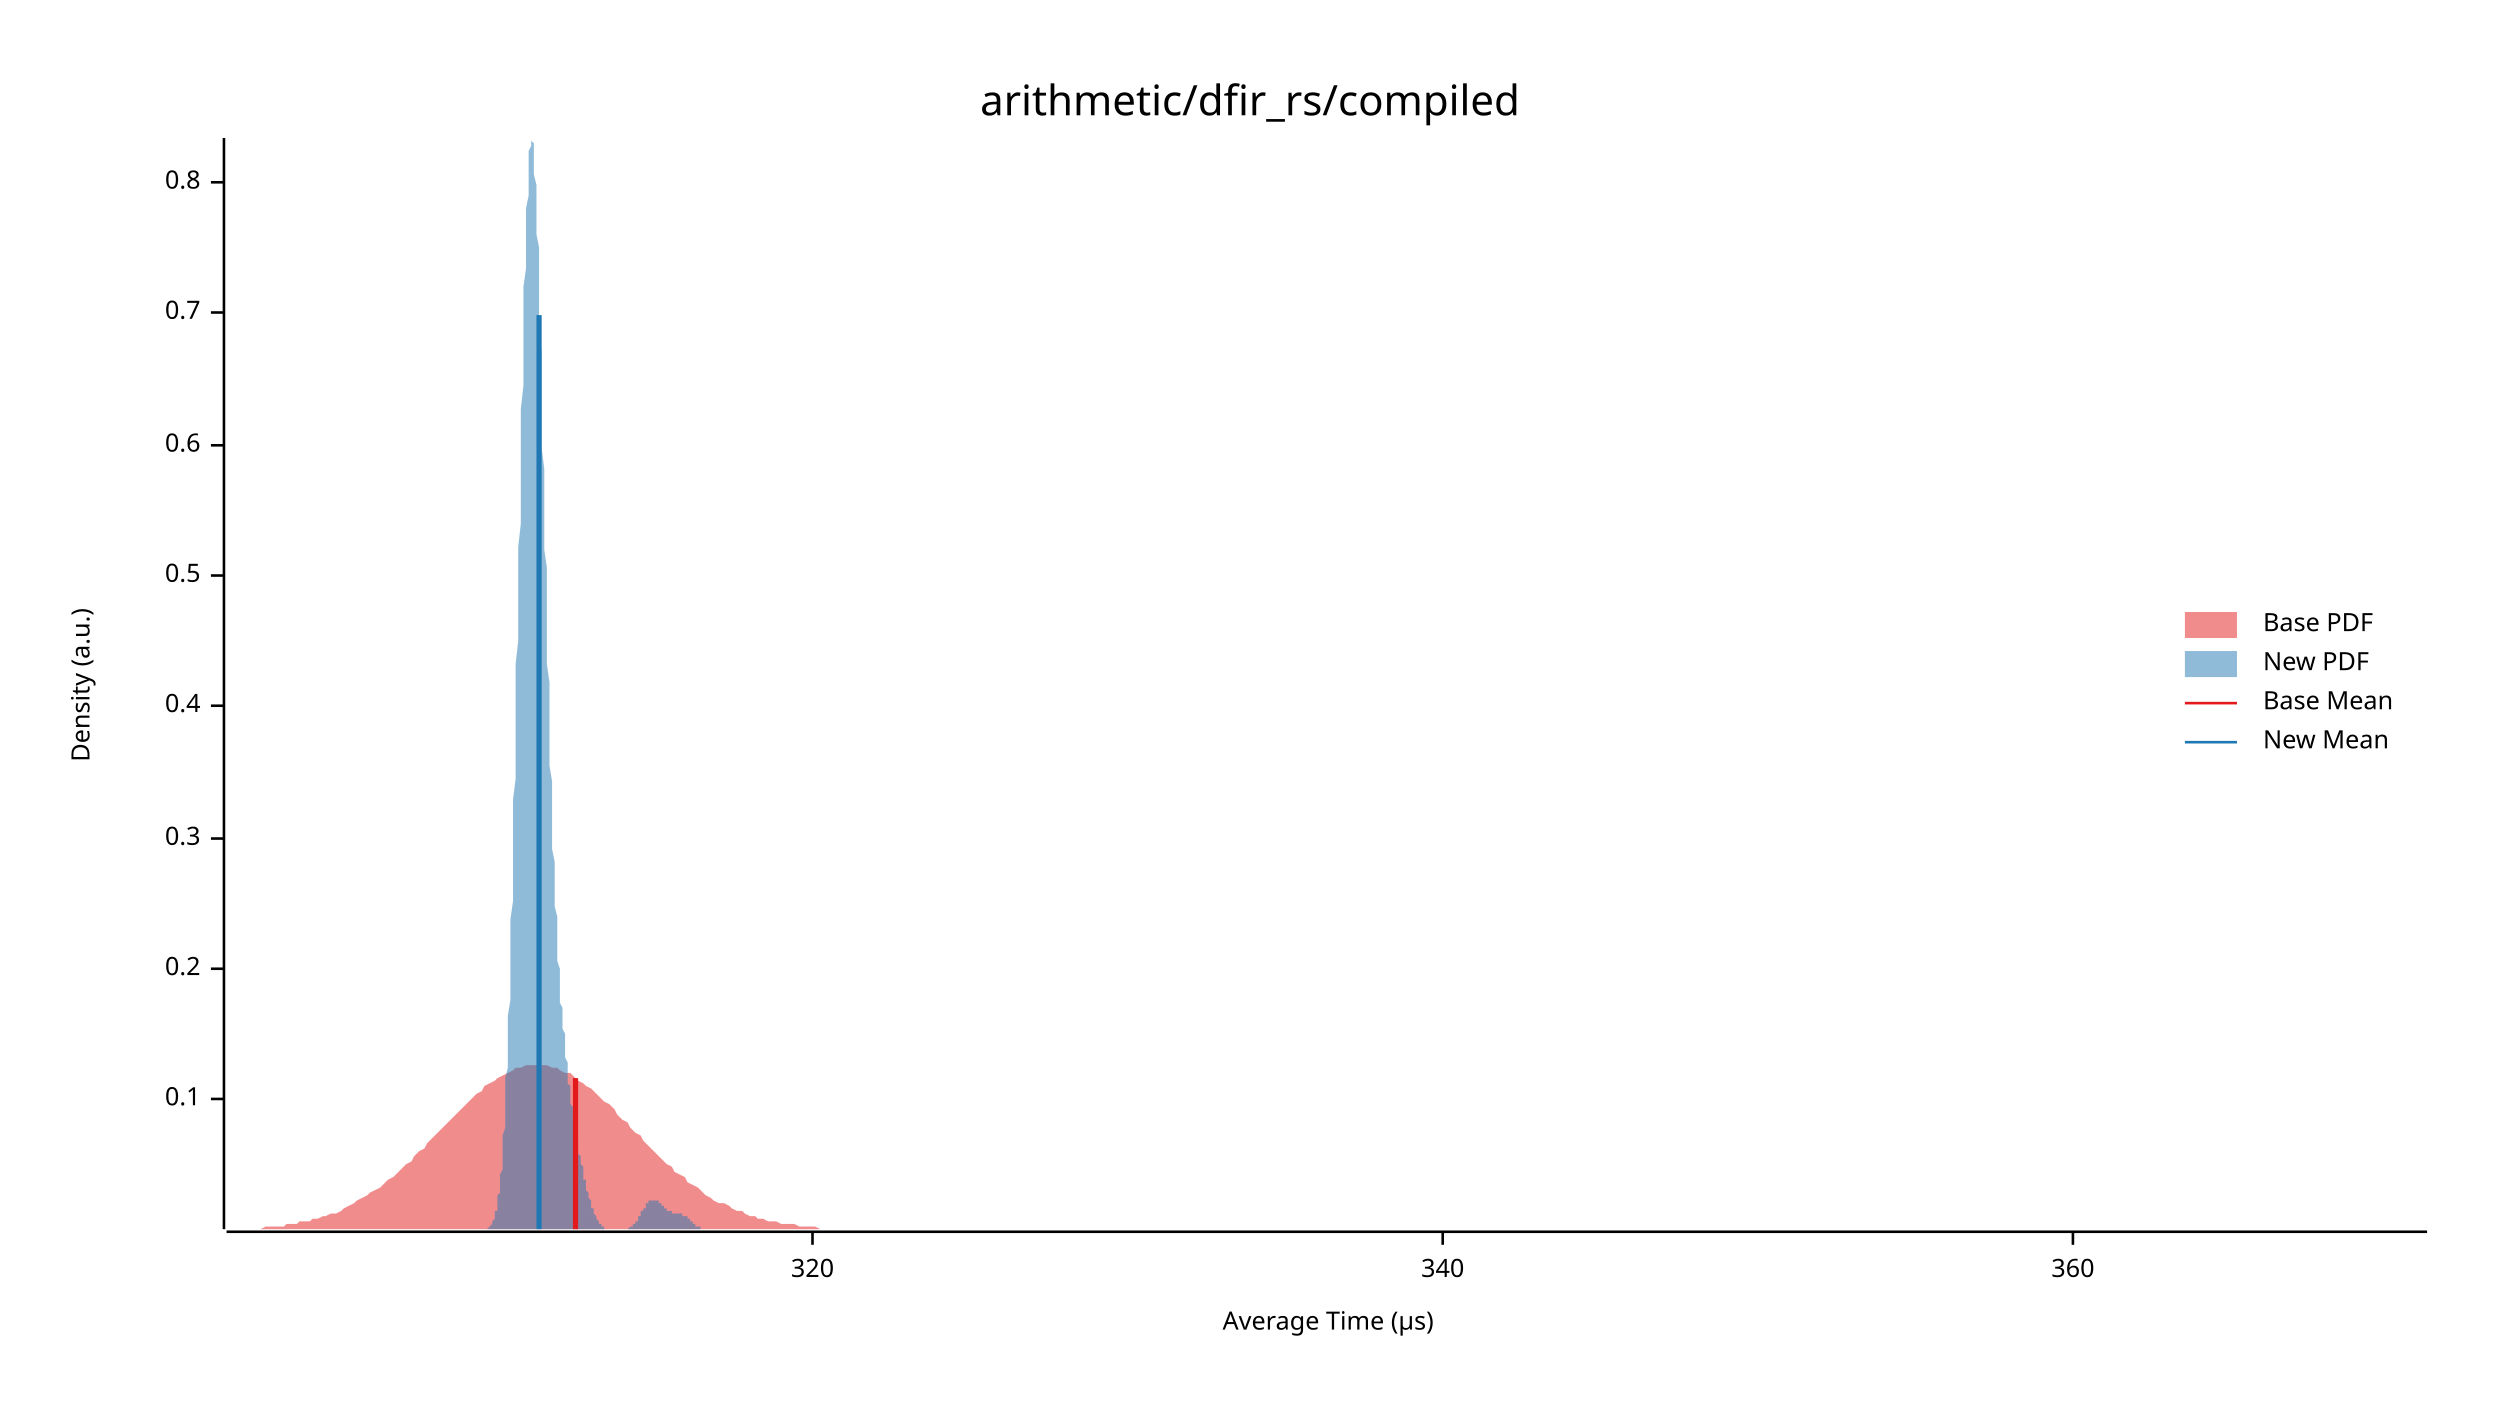
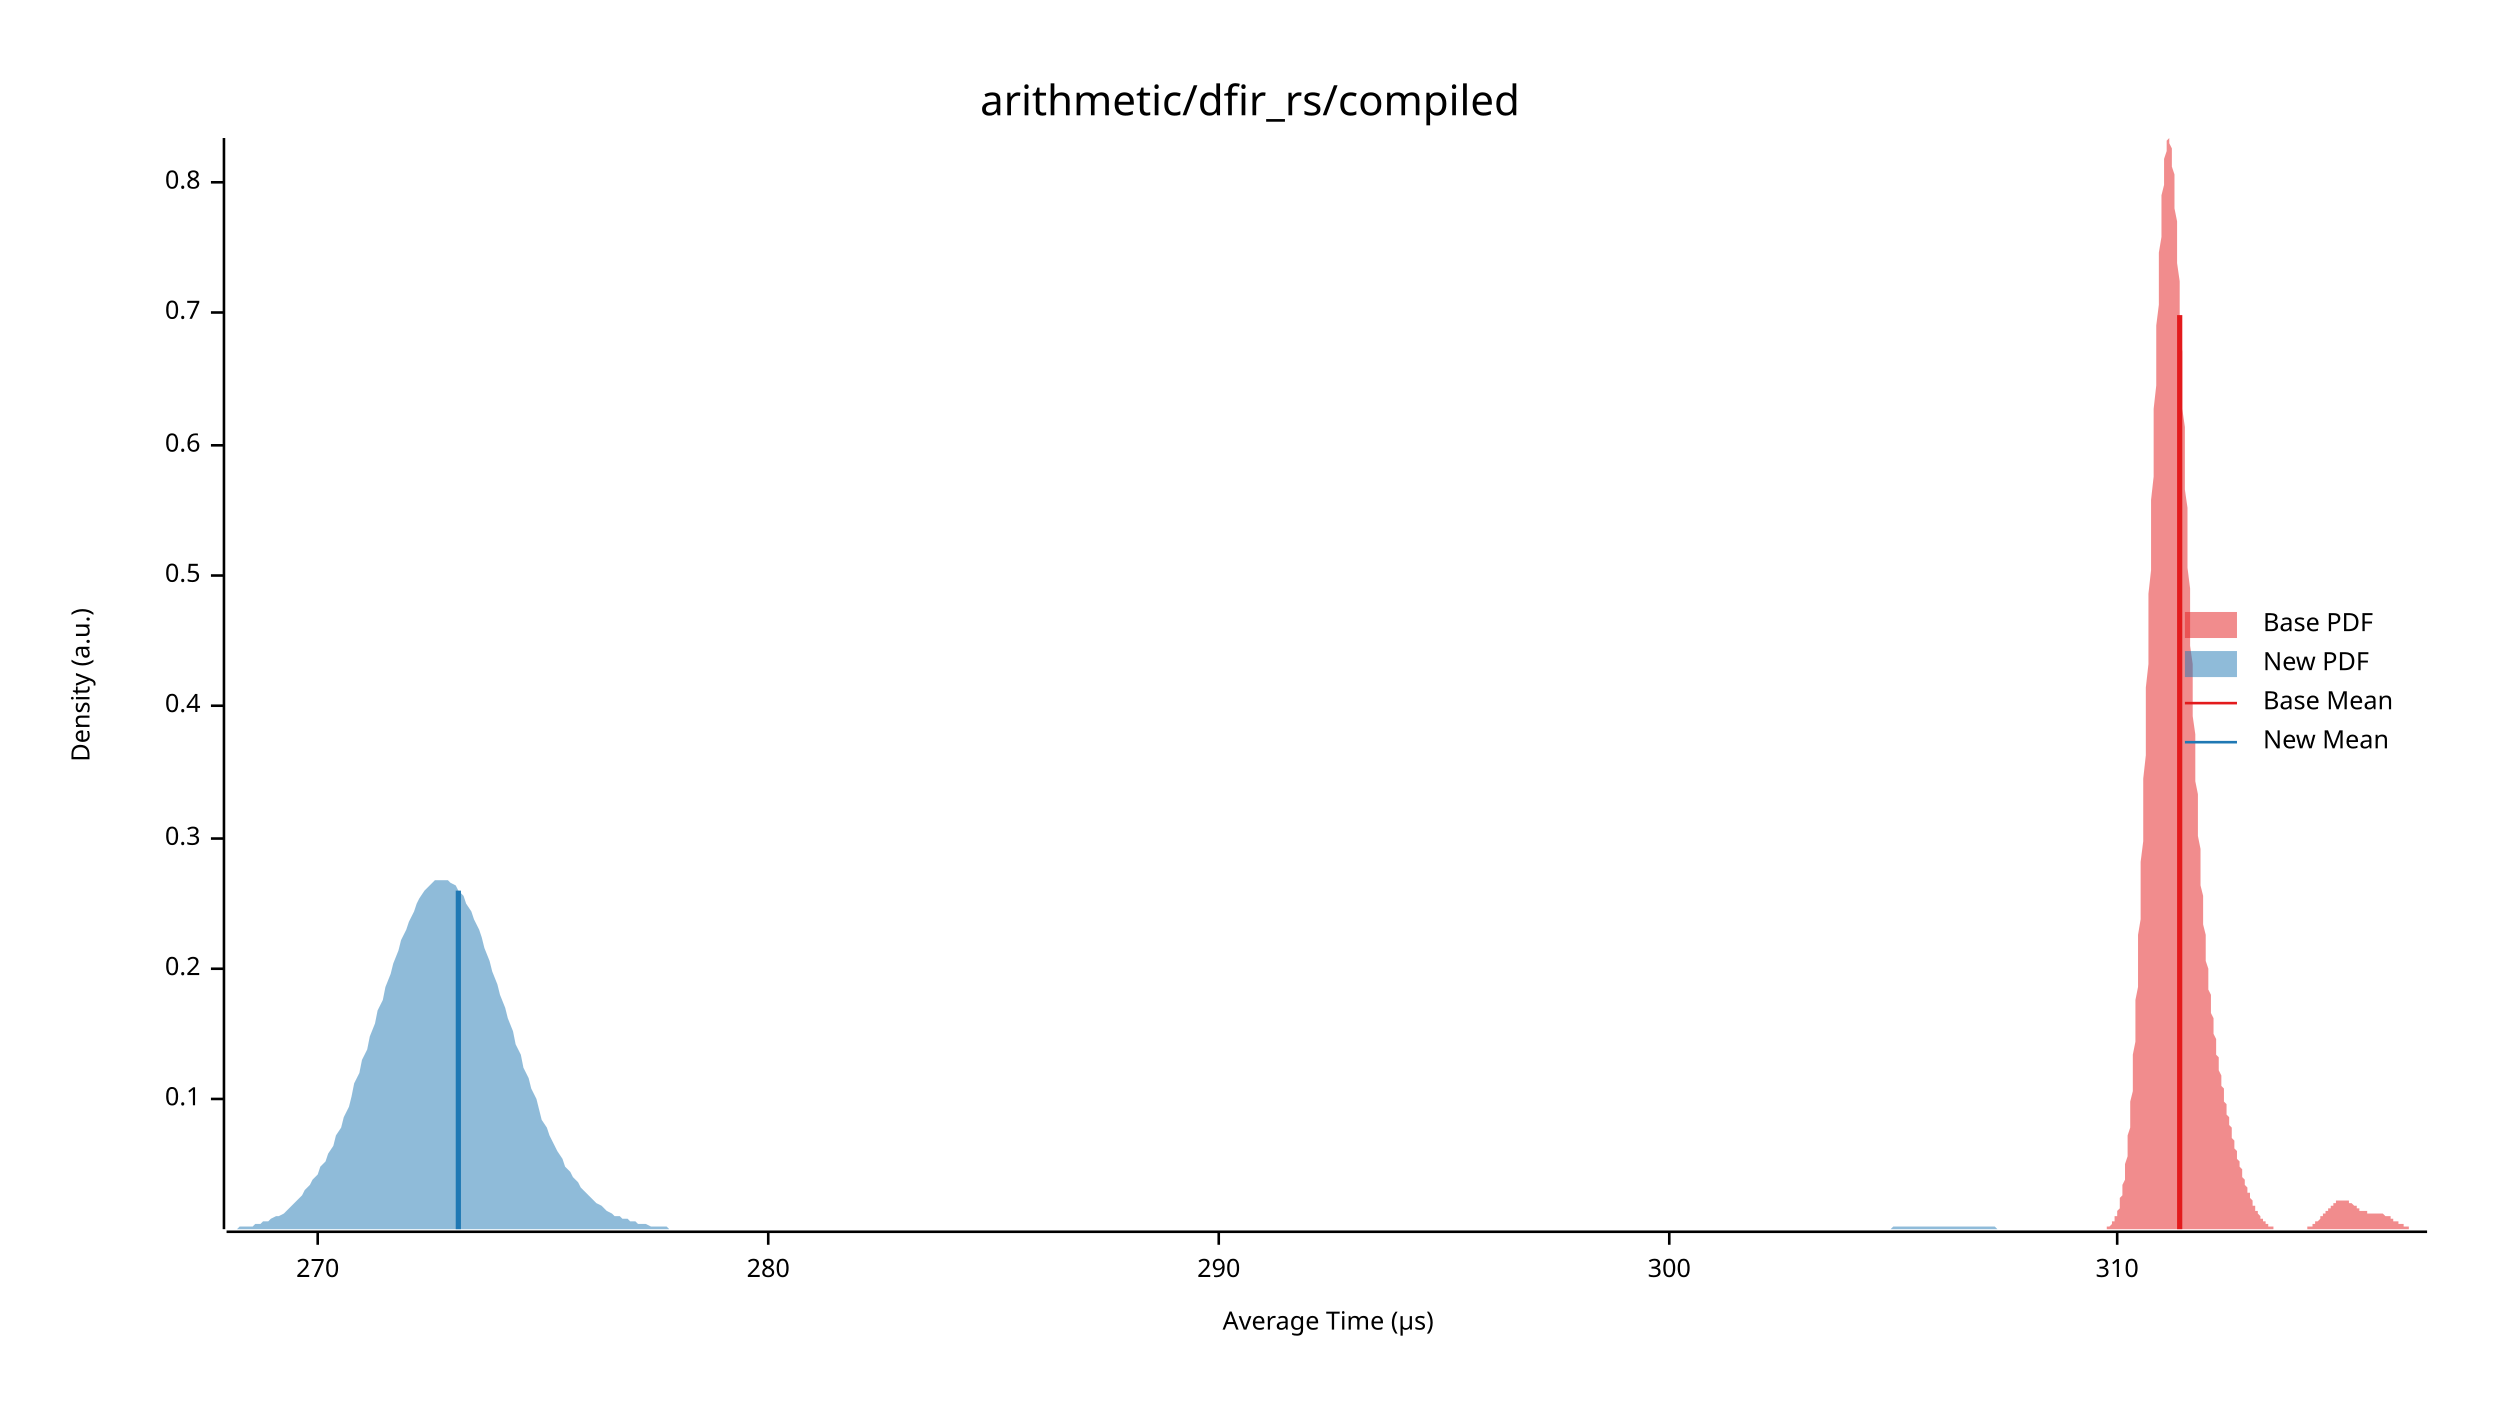
<svg xmlns="http://www.w3.org/2000/svg" width="960" height="540" viewBox="0 0 960 540">
  <text x="480" y="32" dy="0.76em" text-anchor="middle" font-family="sans-serif" font-size="16.129" opacity="1" fill="#000000">
arithmetic/dfir_rs/compiled
</text>
  <text x="27" y="263" dy="0.76em" text-anchor="middle" font-family="sans-serif" font-size="9.677" opacity="1" fill="#000000" transform="rotate(270, 27, 263)">
Density (a.u.)
</text>
  <text x="510" y="513" dy="-0.5ex" text-anchor="middle" font-family="sans-serif" font-size="9.677" opacity="1" fill="#000000">
Average Time (µs)
</text>
  <polyline fill="none" opacity="1" stroke="#000000" stroke-width="1" points="86,53 86,472 " />
  <text x="77" y="422" dy="0.5ex" text-anchor="end" font-family="sans-serif" font-size="9.677" opacity="1" fill="#000000">
0.1
</text>
  <polyline fill="none" opacity="1" stroke="#000000" stroke-width="1" points="81,422 86,422 " />
  <text x="77" y="372" dy="0.5ex" text-anchor="end" font-family="sans-serif" font-size="9.677" opacity="1" fill="#000000">
0.2
</text>
  <polyline fill="none" opacity="1" stroke="#000000" stroke-width="1" points="81,372 86,372 " />
  <text x="77" y="322" dy="0.5ex" text-anchor="end" font-family="sans-serif" font-size="9.677" opacity="1" fill="#000000">
0.3
</text>
  <polyline fill="none" opacity="1" stroke="#000000" stroke-width="1" points="81,322 86,322 " />
  <text x="77" y="271" dy="0.5ex" text-anchor="end" font-family="sans-serif" font-size="9.677" opacity="1" fill="#000000">
0.4
</text>
  <polyline fill="none" opacity="1" stroke="#000000" stroke-width="1" points="81,271 86,271 " />
  <text x="77" y="221" dy="0.5ex" text-anchor="end" font-family="sans-serif" font-size="9.677" opacity="1" fill="#000000">
0.5
</text>
  <polyline fill="none" opacity="1" stroke="#000000" stroke-width="1" points="81,221 86,221 " />
  <text x="77" y="171" dy="0.5ex" text-anchor="end" font-family="sans-serif" font-size="9.677" opacity="1" fill="#000000">
0.6
</text>
  <polyline fill="none" opacity="1" stroke="#000000" stroke-width="1" points="81,171 86,171 " />
  <text x="77" y="120" dy="0.5ex" text-anchor="end" font-family="sans-serif" font-size="9.677" opacity="1" fill="#000000">
0.7
</text>
  <polyline fill="none" opacity="1" stroke="#000000" stroke-width="1" points="81,120 86,120 " />
  <text x="77" y="70" dy="0.5ex" text-anchor="end" font-family="sans-serif" font-size="9.677" opacity="1" fill="#000000">
0.8
</text>
  <polyline fill="none" opacity="1" stroke="#000000" stroke-width="1" points="81,70 86,70 " />
  <polyline fill="none" opacity="1" stroke="#000000" stroke-width="1" points="87,473 932,473 " />
-   <text x="312" y="483" dy="0.76em" text-anchor="middle" font-family="sans-serif" font-size="9.677" opacity="1" fill="#000000">
- 320
+   <text x="122" y="483" dy="0.76em" text-anchor="middle" font-family="sans-serif" font-size="9.677" opacity="1" fill="#000000">
+ 270
</text>
-   <polyline fill="none" opacity="1" stroke="#000000" stroke-width="1" points="312,473 312,478 " />
-   <text x="554" y="483" dy="0.76em" text-anchor="middle" font-family="sans-serif" font-size="9.677" opacity="1" fill="#000000">
- 340
+   <polyline fill="none" opacity="1" stroke="#000000" stroke-width="1" points="122,473 122,478 " />
+   <text x="295" y="483" dy="0.76em" text-anchor="middle" font-family="sans-serif" font-size="9.677" opacity="1" fill="#000000">
+ 280
</text>
-   <polyline fill="none" opacity="1" stroke="#000000" stroke-width="1" points="554,473 554,478 " />
-   <text x="796" y="483" dy="0.76em" text-anchor="middle" font-family="sans-serif" font-size="9.677" opacity="1" fill="#000000">
- 360
+   <polyline fill="none" opacity="1" stroke="#000000" stroke-width="1" points="295,473 295,478 " />
+   <text x="468" y="483" dy="0.76em" text-anchor="middle" font-family="sans-serif" font-size="9.677" opacity="1" fill="#000000">
+ 290
</text>
-   <polyline fill="none" opacity="1" stroke="#000000" stroke-width="1" points="796,473 796,478 " />
-   <polygon opacity="0.5" fill="#E31A1C" points="87,472 88,472 90,472 92,472 93,472 95,472 97,472 98,472 100,472 102,471 103,471 105,471 107,471 109,471 110,470 112,470 114,470 115,469 117,469 119,469 120,468 122,468 124,467 125,467 127,466 129,466 131,465 132,464 134,463 136,462 137,461 139,460 141,459 142,458 144,457 146,456 147,455 149,453 151,452 153,450 154,449 156,447 158,446 159,444 161,442 163,441 164,439 166,437 168,435 169,434 171,432 173,430 175,428 176,427 178,425 180,423 181,422 183,420 185,419 186,417 188,416 190,415 191,414 193,413 195,412 197,411 198,410 200,410 202,409 203,409 205,409 207,409 208,409 210,409 212,410 214,410 215,411 217,412 219,412 220,413 222,415 224,416 225,417 227,418 229,420 230,421 232,423 234,424 236,426 237,428 239,430 241,431 242,433 244,435 246,436 247,438 249,440 251,442 252,443 254,445 256,447 258,448 259,450 261,451 263,452 264,454 266,455 268,456 269,457 271,459 273,460 274,461 276,462 278,462 280,463 281,464 283,465 285,465 286,466 288,467 290,467 291,468 293,468 295,469 296,469 298,469 300,470 302,470 303,470 305,470 307,471 308,471 310,471 312,471 313,471 315,472 317,472 318,472 320,472 322,472 324,472 325,472 327,472 329,472 330,472 332,472 334,472 335,472 337,472 339,472 341,472 342,472 344,472 346,472 347,472 349,472 351,472 352,472 354,472 356,472 357,472 359,472 361,472 363,472 364,472 366,472 368,472 369,472 371,472 373,472 374,472 376,472 378,472 379,472 381,472 383,472 385,472 386,472 388,472 390,472 391,472 393,472 395,472 396,472 398,472 400,472 401,472 403,472 405,472 407,472 408,472 410,472 412,472 413,472 415,472 417,472 418,472 420,472 422,472 423,472 425,472 427,472 429,472 430,472 432,472 434,472 435,472 437,472 439,472 440,472 442,472 444,472 445,472 447,472 449,472 451,472 452,472 454,472 456,472 457,472 459,472 461,472 462,472 464,472 466,472 468,472 469,472 471,472 473,472 474,472 476,472 478,472 479,472 481,472 483,472 484,472 486,472 488,472 490,472 491,472 493,472 495,472 496,472 498,472 500,472 501,472 503,472 505,472 506,472 508,472 510,472 512,472 513,472 515,472 517,472 518,472 520,472 522,472 523,472 525,472 527,472 528,472 530,472 532,472 534,472 535,472 537,472 539,472 540,472 542,472 544,472 545,472 547,472 549,472 550,472 552,472 554,472 556,472 557,472 559,472 561,472 562,472 564,472 566,472 567,472 569,472 571,472 573,472 574,472 576,472 578,472 579,472 581,472 583,472 584,472 586,472 588,472 589,472 591,472 593,472 595,472 596,472 598,472 600,472 601,472 603,472 605,472 606,472 608,472 610,472 611,472 613,472 615,472 617,472 618,472 620,472 622,472 623,472 625,472 627,472 628,472 630,472 632,472 633,472 635,472 637,472 639,472 640,472 642,472 644,472 645,472 647,472 649,472 650,472 652,472 654,472 655,472 657,472 659,472 661,472 662,472 664,472 666,472 667,472 669,472 671,472 672,472 674,472 676,472 677,472 679,472 681,472 683,472 684,472 686,472 688,472 689,472 691,472 693,472 694,472 696,472 698,472 700,472 701,472 703,472 705,472 706,472 708,472 710,472 711,472 713,472 715,472 716,472 718,472 720,472 722,472 723,472 725,472 727,472 728,472 730,472 732,472 733,472 735,472 737,472 738,472 740,472 742,472 744,472 745,472 747,472 749,472 750,472 752,472 754,472 755,472 757,472 759,472 760,472 762,472 764,472 766,472 767,472 769,472 771,472 772,472 774,472 776,472 777,472 779,472 781,472 782,472 784,472 786,472 788,472 789,472 791,472 793,472 794,472 796,472 798,472 799,472 801,472 803,472 804,472 806,472 808,472 810,472 811,472 813,472 815,472 816,472 818,472 820,472 821,472 823,472 825,472 827,472 828,472 830,472 832,472 833,472 835,472 837,472 838,472 840,472 842,472 843,472 845,472 847,472 849,472 850,472 852,472 854,472 855,472 857,472 859,472 860,472 862,472 864,472 865,472 867,472 869,472 871,472 872,472 874,472 876,472 877,472 879,472 881,472 882,472 884,472 886,472 887,472 889,472 891,472 893,472 894,472 896,472 898,472 899,472 901,472 903,472 904,472 906,472 908,472 909,472 911,472 913,472 915,472 916,472 918,472 920,472 921,472 923,472 925,472 926,472 928,472 930,472 932,472 932,472 87,472 " />
-   <polygon opacity="0.5" fill="#1F78B4" points="186,472 186,472 186,472 187,472 187,472 187,472 187,472 187,472 187,472 188,471 188,471 188,471 188,471 188,471 188,471 189,470 189,470 189,470 189,469 189,469 190,468 190,468 190,467 190,467 190,466 190,465 191,465 191,464 191,463 191,462 191,460 191,459 192,458 192,456 192,455 192,453 192,451 193,449 193,447 193,444 193,442 193,439 193,436 194,433 194,430 194,426 194,423 194,419 194,414 195,410 195,405 195,400 195,395 195,390 196,384 196,379 196,372 196,366 196,359 196,353 197,346 197,338 197,331 197,323 197,315 197,307 198,299 198,290 198,282 198,273 198,264 198,255 199,246 199,237 199,228 199,219 199,210 200,201 200,192 200,183 200,174 200,165 200,157 201,148 201,140 201,132 201,125 201,117 201,110 202,103 202,97 202,91 202,85 202,80 203,75 203,71 203,67 203,64 203,61 203,58 204,56 204,55 204,54 204,53 204,54 204,54 205,55 205,57 205,59 205,61 205,64 205,67 206,71 206,75 206,80 206,85 206,90 207,95 207,101 207,108 207,114 207,121 207,128 208,135 208,142 208,149 208,157 208,164 208,172 209,180 209,188 209,195 209,203 209,211 210,218 210,226 210,233 210,241 210,248 210,255 211,262 211,268 211,275 211,282 211,288 211,294 212,300 212,305 212,311 212,316 212,321 212,326 213,331 213,335 213,340 213,344 213,348 214,352 214,355 214,359 214,362 214,366 214,369 215,372 215,374 215,377 215,380 215,382 215,385 216,387 216,389 216,391 216,393 216,395 217,397 217,399 217,401 217,403 217,405 217,406 218,408 218,410 218,411 218,413 218,414 218,416 219,417 219,418 219,420 219,421 219,423 219,424 220,425 220,426 220,428 220,429 220,430 221,431 221,432 221,433 221,435 221,436 221,437 222,438 222,439 222,440 222,441 222,442 222,443 223,444 223,445 223,446 223,447 223,447 224,448 224,449 224,450 224,451 224,452 224,453 225,453 225,454 225,455 225,456 225,456 225,457 226,458 226,458 226,459 226,460 226,460 227,461 227,462 227,462 227,463 227,463 227,464 228,464 228,465 228,465 228,466 228,466 228,466 229,467 229,467 229,468 229,468 229,468 229,468 230,469 230,469 230,469 230,470 230,470 231,470 231,470 231,470 231,471 231,471 231,471 232,471 232,471 232,471 232,471 232,471 232,472 233,472 233,472 233,472 233,472 233,472 234,472 234,472 234,472 234,472 234,472 234,472 235,472 235,472 235,472 235,472 235,472 235,472 236,472 236,472 236,472 236,472 236,472 236,472 237,472 237,472 237,472 237,472 237,472 238,472 238,472 238,472 238,472 238,472 238,472 239,472 239,472 239,472 239,472 239,472 239,472 240,472 240,472 240,472 240,472 240,472 241,472 241,472 241,472 241,472 241,472 241,472 242,471 242,471 242,471 242,471 242,471 242,471 243,471 243,471 243,470 243,470 243,470 243,470 244,470 244,469 244,469 244,469 244,469 245,469 245,468 245,468 245,468 245,467 245,467 246,467 246,467 246,466 246,466 246,466 246,465 247,465 247,465 247,465 247,464 247,464 248,464 248,463 248,463 248,463 248,463 248,462 249,462 249,462 249,462 249,462 249,461 249,461 250,461 250,461 250,461 250,461 250,461 250,461 251,461 251,461 251,461 251,461 251,461 252,461 252,461 252,461 252,461 252,461 252,461 253,461 253,462 253,462 253,462 253,462 253,462 254,462 254,463 254,463 254,463 254,463 255,463 255,464 255,464 255,464 255,464 255,464 256,464 256,465 256,465 256,465 256,465 256,465 257,465 257,465 257,465 257,465 257,465 258,465 258,466 258,466 258,466 258,466 258,466 259,466 259,466 259,466 259,466 259,466 259,466 260,466 260,466 260,466 260,466 260,466 260,466 261,466 261,466 261,466 261,466 261,466 262,466 262,466 262,466 262,466 262,467 262,467 263,467 263,467 263,467 263,467 263,467 263,467 264,467 264,468 264,468 264,468 264,468 265,468 265,468 265,469 265,469 265,469 265,469 266,469 266,469 266,469 266,470 266,470 266,470 267,470 267,470 267,470 267,470 267,471 267,471 268,471 268,471 268,471 268,471 268,471 269,471 269,471 269,472 269,472 269,472 269,472 270,472 270,472 270,472 270,472 270,472 270,472 271,472 271,472 271,472 271,472 271,472 272,472 272,472 272,472 272,472 272,472 272,472 273,472 273,472 273,472 273,472 273,472 273,472 273,472 186,472 " />
-   <polyline fill="none" opacity="1" stroke="#E31A1C" stroke-width="2" points="221,472 221,414 " />
-   <polyline fill="none" opacity="1" stroke="#1F78B4" stroke-width="2" points="207,472 207,121 " />
+   <polyline fill="none" opacity="1" stroke="#000000" stroke-width="1" points="468,473 468,478 " />
+   <text x="641" y="483" dy="0.76em" text-anchor="middle" font-family="sans-serif" font-size="9.677" opacity="1" fill="#000000">
+ 300
+ </text>
+   <polyline fill="none" opacity="1" stroke="#000000" stroke-width="1" points="641,473 641,478 " />
+   <text x="813" y="483" dy="0.76em" text-anchor="middle" font-family="sans-serif" font-size="9.677" opacity="1" fill="#000000">
+ 310
+ </text>
+   <polyline fill="none" opacity="1" stroke="#000000" stroke-width="1" points="813,473 813,478 " />
+   <polygon opacity="0.5" fill="#E31A1C" points="807,472 807,472 807,472 808,472 808,472 808,472 808,472 809,472 809,472 809,471 809,471 810,471 810,471 810,471 810,471 811,470 811,470 811,470 811,469 812,469 812,468 812,468 812,467 813,467 813,466 813,465 813,465 814,464 814,463 814,462 814,460 815,459 815,458 815,456 815,455 816,453 816,451 816,449 816,447 817,444 817,442 817,439 817,436 818,433 818,430 818,426 818,423 819,419 819,414 819,410 819,405 820,400 820,395 820,390 820,384 821,379 821,372 821,366 821,359 822,353 822,346 822,338 822,331 823,323 823,315 823,307 823,299 824,290 824,282 824,273 824,264 825,255 825,246 825,237 825,228 826,219 826,210 826,201 826,192 827,183 827,174 827,165 827,157 828,148 828,140 828,132 828,125 829,117 829,110 829,103 829,97 830,91 830,85 830,80 830,75 831,71 831,67 831,64 831,61 832,58 832,56 832,55 832,54 833,53 833,54 833,54 833,55 834,57 834,59 834,61 834,64 835,67 835,71 835,75 835,80 836,85 836,90 836,95 836,101 837,108 837,114 837,121 837,128 838,135 838,142 838,149 838,157 839,164 839,172 839,180 839,188 840,195 840,203 840,211 840,218 841,226 841,233 841,241 841,248 842,255 842,262 842,268 842,275 843,282 843,288 843,294 843,300 844,305 844,311 844,316 844,321 845,326 845,331 845,335 845,340 846,344 846,348 846,352 846,355 847,359 847,362 847,366 847,369 848,372 848,374 848,377 848,380 849,382 849,385 849,387 849,389 850,391 850,393 850,395 850,397 851,399 851,401 851,403 851,405 852,406 852,408 852,410 852,411 853,413 853,414 853,416 853,417 854,418 854,420 854,421 854,423 855,424 855,425 855,426 855,428 856,429 856,430 856,431 856,432 857,433 857,435 857,436 857,437 858,438 858,439 858,440 858,441 859,442 859,443 859,444 859,445 860,446 860,447 860,447 860,448 861,449 861,450 861,451 861,452 862,453 862,453 862,454 862,455 863,456 863,456 863,457 863,458 864,458 864,459 864,460 864,460 865,461 865,462 865,462 865,463 866,463 866,464 866,464 866,465 867,465 867,466 867,466 867,466 868,467 868,467 868,468 868,468 869,468 869,468 869,469 869,469 870,469 870,470 870,470 870,470 871,470 871,470 871,471 871,471 872,471 872,471 872,471 872,471 873,471 873,471 873,472 873,472 874,472 874,472 874,472 874,472 875,472 875,472 875,472 875,472 876,472 876,472 876,472 876,472 877,472 877,472 877,472 877,472 878,472 878,472 878,472 878,472 879,472 879,472 879,472 879,472 880,472 880,472 880,472 880,472 881,472 881,472 881,472 881,472 882,472 882,472 882,472 882,472 883,472 883,472 883,472 883,472 884,472 884,472 884,472 884,472 885,472 885,472 885,472 885,472 886,472 886,472 886,471 886,471 887,471 887,471 887,471 887,471 888,471 888,471 888,470 888,470 889,470 889,470 889,470 889,469 890,469 890,469 890,469 890,469 891,468 891,468 891,468 891,467 892,467 892,467 892,467 892,466 893,466 893,466 893,465 893,465 894,465 894,465 894,464 894,464 895,464 895,463 895,463 895,463 896,463 896,462 896,462 896,462 897,462 897,462 897,461 897,461 898,461 898,461 898,461 898,461 899,461 899,461 899,461 899,461 900,461 900,461 900,461 900,461 901,461 901,461 901,461 901,461 902,461 902,461 902,462 902,462 903,462 903,462 903,462 903,462 904,463 904,463 904,463 904,463 905,463 905,464 905,464 905,464 906,464 906,464 906,464 906,465 907,465 907,465 907,465 907,465 908,465 908,465 908,465 908,465 909,465 909,465 909,466 909,466 910,466 910,466 910,466 910,466 911,466 911,466 911,466 911,466 912,466 912,466 912,466 912,466 913,466 913,466 913,466 913,466 914,466 914,466 914,466 914,466 915,466 915,466 915,466 915,466 916,467 916,467 916,467 916,467 917,467 917,467 917,467 917,467 918,467 918,468 918,468 918,468 919,468 919,468 919,468 919,469 920,469 920,469 920,469 920,469 921,469 921,469 921,470 921,470 922,470 922,470 922,470 922,470 923,470 923,471 923,471 923,471 924,471 924,471 924,471 924,471 925,471 925,471 925,472 925,472 926,472 926,472 926,472 926,472 927,472 927,472 927,472 927,472 928,472 928,472 928,472 928,472 929,472 929,472 929,472 929,472 930,472 930,472 930,472 930,472 931,472 931,472 931,472 931,472 932,472 932,472 807,472 " />
+   <polygon opacity="0.5" fill="#1F78B4" points="87,472 88,472 89,472 91,472 92,471 94,471 95,471 97,471 98,470 100,470 101,469 103,469 104,468 106,467 107,467 109,466 110,465 111,464 113,462 114,461 116,459 117,457 119,455 120,453 122,451 123,448 125,446 126,443 128,440 129,436 131,433 132,429 134,425 135,421 136,416 138,412 139,407 141,403 142,398 144,393 145,388 147,384 148,379 150,374 151,370 153,365 154,361 156,357 157,354 159,350 160,347 161,345 163,342 164,341 166,339 167,338 169,338 170,338 172,338 173,339 175,340 176,342 178,344 179,347 181,350 182,353 184,357 185,360 186,364 188,369 189,373 191,378 192,382 194,387 195,391 197,396 198,401 200,405 201,410 203,414 204,418 206,422 207,426 208,430 210,433 211,436 213,440 214,442 216,445 217,448 219,450 220,452 222,454 223,456 225,458 226,459 228,461 229,462 231,463 232,464 233,465 235,466 236,467 238,467 239,468 241,468 242,469 244,469 245,470 247,470 248,470 250,471 251,471 253,471 254,471 256,471 257,472 258,472 260,472 261,472 263,472 264,472 266,472 267,472 269,472 270,472 272,472 273,472 275,472 276,472 278,472 279,472 281,472 282,472 283,472 285,472 286,472 288,472 289,472 291,472 292,472 294,472 295,472 297,472 298,472 300,472 301,472 303,472 304,472 306,472 307,472 308,472 310,472 311,472 313,472 314,472 316,472 317,472 319,472 320,472 322,472 323,472 325,472 326,472 328,472 329,472 330,472 332,472 333,472 335,472 336,472 338,472 339,472 341,472 342,472 344,472 345,472 347,472 348,472 350,472 351,472 353,472 354,472 355,472 357,472 358,472 360,472 361,472 363,472 364,472 366,472 367,472 369,472 370,472 372,472 373,472 375,472 376,472 378,472 379,472 380,472 382,472 383,472 385,472 386,472 388,472 389,472 391,472 392,472 394,472 395,472 397,472 398,472 400,472 401,472 403,472 404,472 405,472 407,472 408,472 410,472 411,472 413,472 414,472 416,472 417,472 419,472 420,472 422,472 423,472 425,472 426,472 428,472 429,472 430,472 432,472 433,472 435,472 436,472 438,472 439,472 441,472 442,472 444,472 445,472 447,472 448,472 450,472 451,472 452,472 454,472 455,472 457,472 458,472 460,472 461,472 463,472 464,472 466,472 467,472 469,472 470,472 472,472 473,472 475,472 476,472 477,472 479,472 480,472 482,472 483,472 485,472 486,472 488,472 489,472 491,472 492,472 494,472 495,472 497,472 498,472 500,472 501,472 502,472 504,472 505,472 507,472 508,472 510,472 511,472 513,472 514,472 516,472 517,472 519,472 520,472 522,472 523,472 525,472 526,472 527,472 529,472 530,472 532,472 533,472 535,472 536,472 538,472 539,472 541,472 542,472 544,472 545,472 547,472 548,472 550,472 551,472 552,472 554,472 555,472 557,472 558,472 560,472 561,472 563,472 564,472 566,472 567,472 569,472 570,472 572,472 573,472 574,472 576,472 577,472 579,472 580,472 582,472 583,472 585,472 586,472 588,472 589,472 591,472 592,472 594,472 595,472 597,472 598,472 599,472 601,472 602,472 604,472 605,472 607,472 608,472 610,472 611,472 613,472 614,472 616,472 617,472 619,472 620,472 622,472 623,472 624,472 626,472 627,472 629,472 630,472 632,472 633,472 635,472 636,472 638,472 639,472 641,472 642,472 644,472 645,472 647,472 648,472 649,472 651,472 652,472 654,472 655,472 657,472 658,472 660,472 661,472 663,472 664,472 666,472 667,472 669,472 670,472 672,472 673,472 674,472 676,472 677,472 679,472 680,472 682,472 683,472 685,472 686,472 688,472 689,472 691,472 692,472 694,472 695,472 696,472 698,472 699,472 701,472 702,472 704,472 705,472 707,472 708,472 710,472 711,472 713,472 714,472 716,472 717,472 719,472 720,472 721,472 723,472 724,472 726,472 727,471 729,471 730,471 732,471 733,471 735,471 736,471 738,471 739,471 741,471 742,471 744,471 745,471 746,471 748,471 749,471 751,471 752,471 754,471 755,471 757,471 758,471 760,471 761,471 763,471 764,471 766,471 767,472 769,472 770,472 771,472 773,472 774,472 776,472 777,472 779,472 780,472 782,472 783,472 785,472 786,472 788,472 789,472 791,472 792,472 794,472 795,472 796,472 798,472 799,472 801,472 802,472 804,472 805,472 807,472 808,472 810,472 811,472 813,472 814,472 816,472 817,472 818,472 820,472 820,472 87,472 " />
+   <polyline fill="none" opacity="1" stroke="#E31A1C" stroke-width="2" points="837,472 837,121 " />
+   <polyline fill="none" opacity="1" stroke="#1F78B4" stroke-width="2" points="176,472 176,342 " />
  <text x="869" y="235" dy="0.76em" text-anchor="start" font-family="sans-serif" font-size="9.677" opacity="1" fill="#000000">
Base PDF
</text>
  <text x="869" y="250" dy="0.76em" text-anchor="start" font-family="sans-serif" font-size="9.677" opacity="1" fill="#000000">
New PDF
</text>
  <text x="869" y="265" dy="0.76em" text-anchor="start" font-family="sans-serif" font-size="9.677" opacity="1" fill="#000000">
Base Mean
</text>
  <text x="869" y="280" dy="0.76em" text-anchor="start" font-family="sans-serif" font-size="9.677" opacity="1" fill="#000000">
New Mean
</text>
  <rect x="839" y="235" width="20" height="10" opacity="0.5" fill="#E31A1C" stroke="none" />
  <rect x="839" y="250" width="20" height="10" opacity="0.5" fill="#1F78B4" stroke="none" />
  <polyline fill="none" opacity="1" stroke="#E31A1C" stroke-width="1" points="839,270 859,270 " />
  <polyline fill="none" opacity="1" stroke="#1F78B4" stroke-width="1" points="839,285 859,285 " />
</svg>
